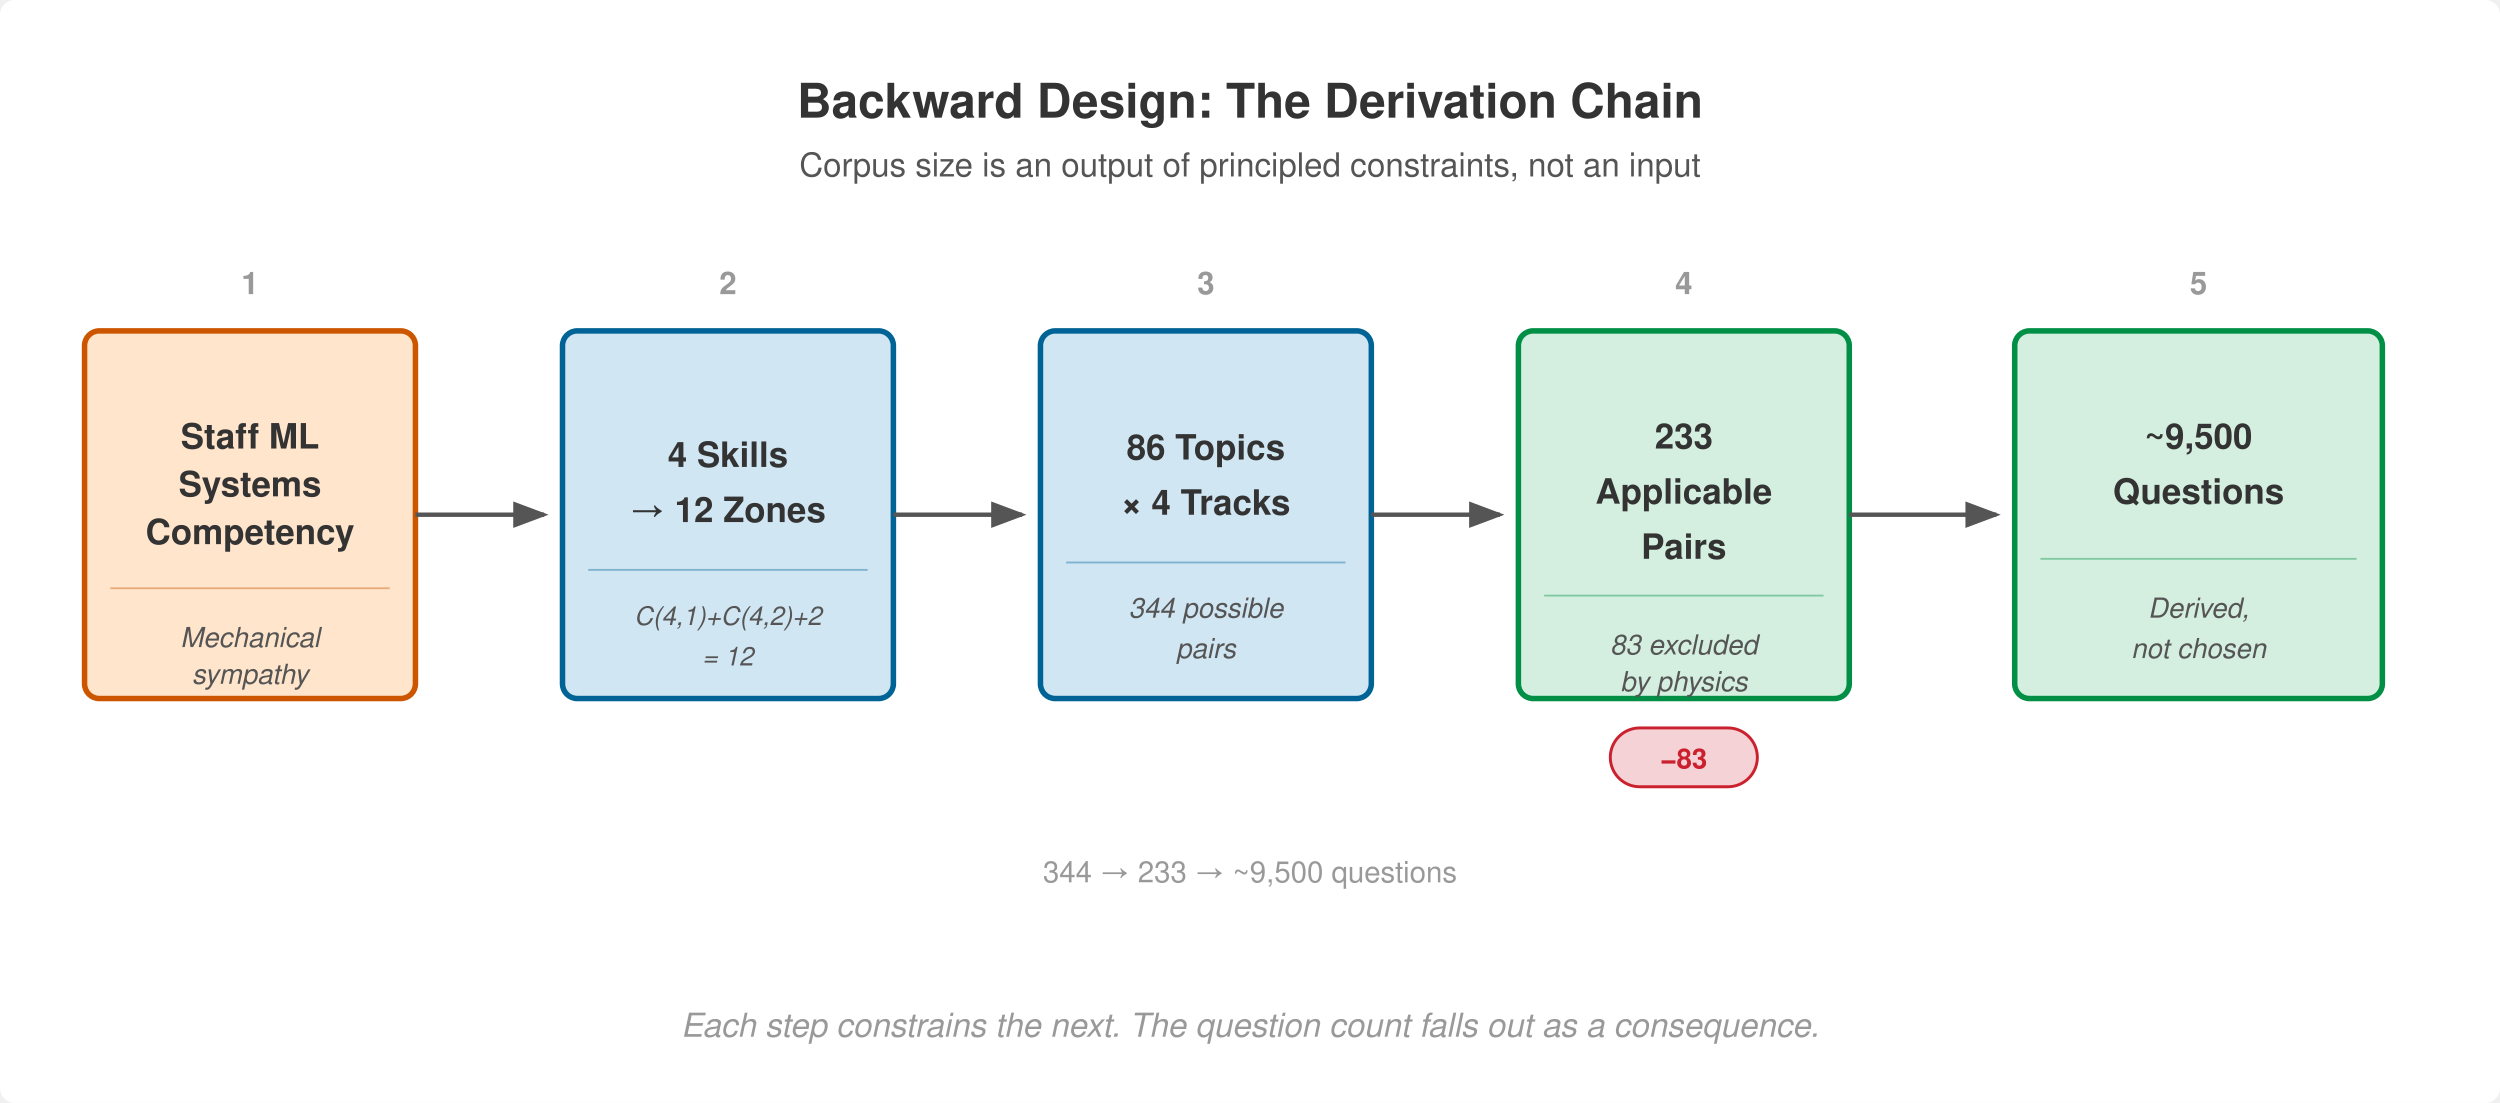
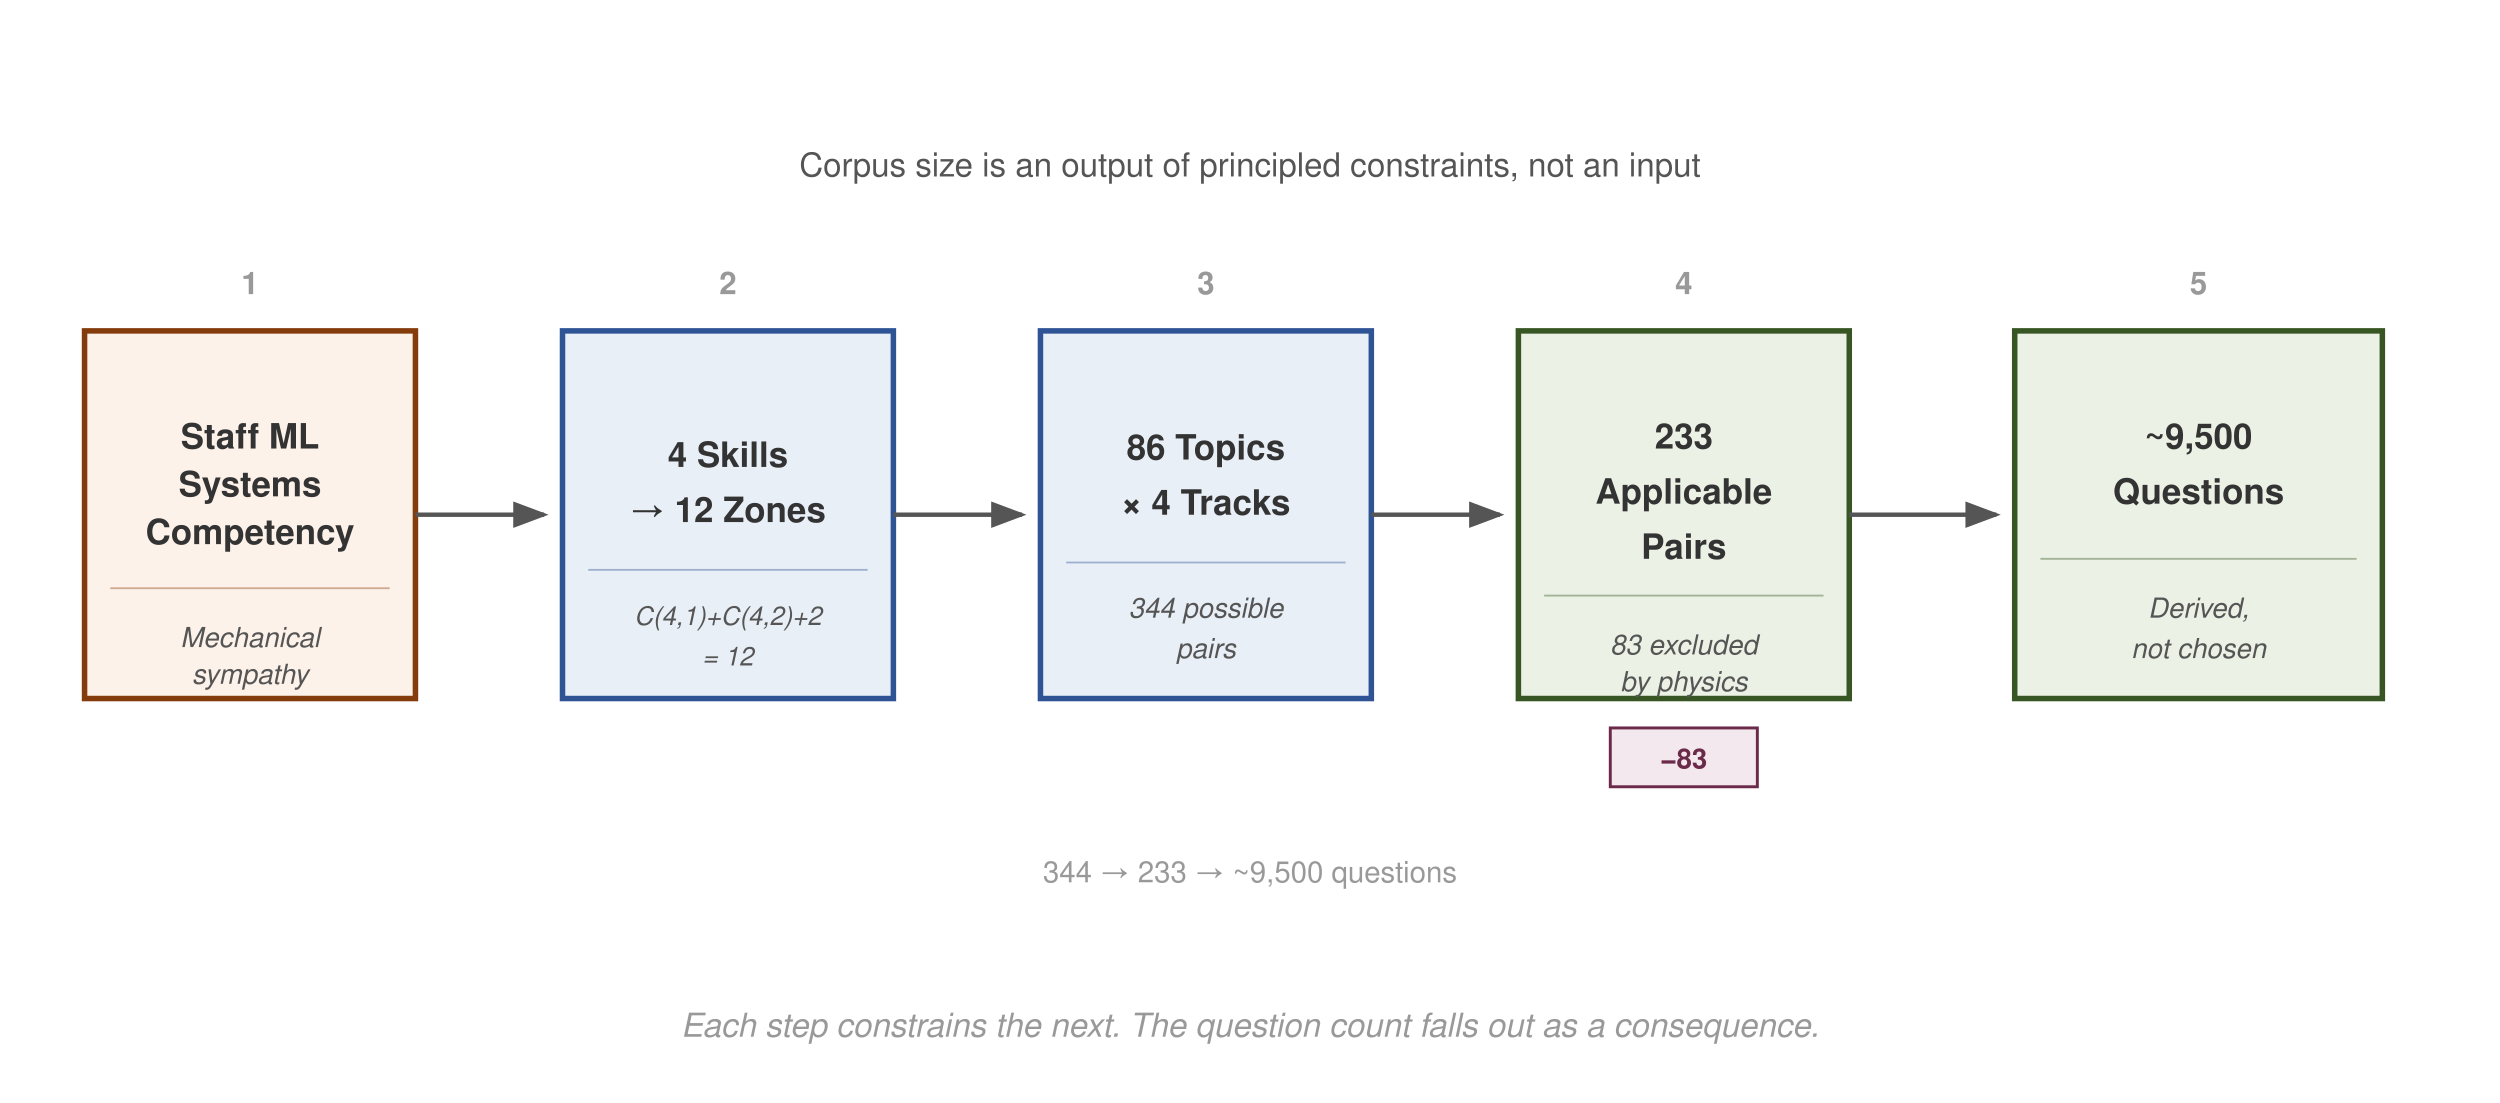
<svg xmlns="http://www.w3.org/2000/svg" viewBox="0 0 680 300" font-family="Helvetica Neue, Helvetica, Arial, sans-serif">
-   <rect width="680" height="300" fill="#fff" rx="4" />
+   <rect width="680" height="300" fill="#fff" rx="0" />
  <defs>
    <marker id="arrow" markerWidth="8" markerHeight="6" refX="7" refY="3" orient="auto">
      <path d="M0,0 L8,3 L0,6 Z" fill="#555" />
    </marker>
  </defs>
-   <text x="340" y="32" text-anchor="middle" font-size="13" font-weight="700" fill="#333">Backward Design: The Derivation Chain</text>
  <text x="340" y="48" text-anchor="middle" font-size="9" fill="#555">Corpus size is an output of principled constraints, not an input</text>
  <text x="68" y="80" text-anchor="middle" font-size="8.5" font-weight="700" fill="#999">1</text>
  <text x="198" y="80" text-anchor="middle" font-size="8.5" font-weight="700" fill="#999">2</text>
  <text x="328" y="80" text-anchor="middle" font-size="8.5" font-weight="700" fill="#999">3</text>
  <text x="458" y="80" text-anchor="middle" font-size="8.5" font-weight="700" fill="#999">4</text>
  <text x="598" y="80" text-anchor="middle" font-size="8.5" font-weight="700" fill="#999">5</text>
-   <rect x="23" y="90" width="90" height="100" rx="4" fill="#FFE5CC" stroke="#CC5500" stroke-width="1.5" />
+   <rect x="23" y="90" width="90" height="100" rx="0" fill="#FDF2EA" stroke="#843C0C" stroke-width="1.5" />
  <text x="68" y="122" text-anchor="middle" font-size="9.5" font-weight="700" fill="#333">Staff ML</text>
  <text x="68" y="135" text-anchor="middle" font-size="9.5" font-weight="700" fill="#333">Systems</text>
  <text x="68" y="148" text-anchor="middle" font-size="9.5" font-weight="700" fill="#333">Competency</text>
-   <line x1="30" y1="160" x2="106" y2="160" stroke="#CC5500" stroke-width="0.5" stroke-opacity="0.4" />
+   <line x1="30" y1="160" x2="106" y2="160" stroke="#843C0C" stroke-width="0.5" stroke-opacity="0.4" />
  <text x="68" y="176" text-anchor="middle" font-size="7.5" fill="#555" font-style="italic">Mechanical</text>
  <text x="68" y="186" text-anchor="middle" font-size="7.5" fill="#555" font-style="italic">sympathy</text>
  <line x1="113" y1="140" x2="148" y2="140" stroke="#555" stroke-width="1.2" marker-end="url(#arrow)" />
-   <rect x="153" y="90" width="90" height="100" rx="4" fill="#D1E6F3" stroke="#006395" stroke-width="1.5" />
+   <rect x="153" y="90" width="90" height="100" rx="0" fill="#E9EFF7" stroke="#2F5496" stroke-width="1.5" />
  <text x="198" y="127" text-anchor="middle" font-size="9.5" font-weight="700" fill="#333">4 Skills</text>
  <text x="198" y="142" text-anchor="middle" font-size="9.5" font-weight="700" fill="#333">→ 12 Zones</text>
-   <line x1="160" y1="155" x2="236" y2="155" stroke="#006395" stroke-width="0.5" stroke-opacity="0.4" />
+   <line x1="160" y1="155" x2="236" y2="155" stroke="#2F5496" stroke-width="0.5" stroke-opacity="0.4" />
  <text x="198" y="170" text-anchor="middle" font-size="7" fill="#555" font-style="italic">C(4,1)+C(4,2)+2</text>
  <text x="198" y="181" text-anchor="middle" font-size="7" fill="#555" font-style="italic">= 12</text>
  <line x1="243" y1="140" x2="278" y2="140" stroke="#555" stroke-width="1.2" marker-end="url(#arrow)" />
-   <rect x="283" y="90" width="90" height="100" rx="4" fill="#D1E6F3" stroke="#006395" stroke-width="1.5" />
+   <rect x="283" y="90" width="90" height="100" rx="0" fill="#E9EFF7" stroke="#2F5496" stroke-width="1.5" />
  <text x="328" y="125" text-anchor="middle" font-size="9.5" font-weight="700" fill="#333">86 Topics</text>
  <text x="328" y="140" text-anchor="middle" font-size="9.5" font-weight="700" fill="#333">× 4 Tracks</text>
-   <line x1="290" y1="153" x2="366" y2="153" stroke="#006395" stroke-width="0.5" stroke-opacity="0.4" />
+   <line x1="290" y1="153" x2="366" y2="153" stroke="#2F5496" stroke-width="0.5" stroke-opacity="0.4" />
  <text x="328" y="168" text-anchor="middle" font-size="7.5" fill="#555" font-style="italic">344 possible</text>
  <text x="328" y="179" text-anchor="middle" font-size="7.5" fill="#555" font-style="italic">pairs</text>
  <line x1="373" y1="140" x2="408" y2="140" stroke="#555" stroke-width="1.2" marker-end="url(#arrow)" />
-   <rect x="413" y="90" width="90" height="100" rx="4" fill="#D4EFDF" stroke="#008F45" stroke-width="1.5" />
+   <rect x="413" y="90" width="90" height="100" rx="0" fill="#EBF1E4" stroke="#375623" stroke-width="1.5" />
  <text x="458" y="122" text-anchor="middle" font-size="9.5" font-weight="700" fill="#333">233</text>
  <text x="458" y="137" text-anchor="middle" font-size="9.5" font-weight="700" fill="#333">Applicable</text>
  <text x="458" y="152" text-anchor="middle" font-size="9.5" font-weight="700" fill="#333">Pairs</text>
-   <line x1="420" y1="162" x2="496" y2="162" stroke="#008F45" stroke-width="0.5" stroke-opacity="0.4" />
+   <line x1="420" y1="162" x2="496" y2="162" stroke="#375623" stroke-width="0.5" stroke-opacity="0.4" />
  <text x="458" y="178" text-anchor="middle" font-size="7.5" fill="#555" font-style="italic">83 excluded</text>
  <text x="458" y="188" text-anchor="middle" font-size="7.5" fill="#555" font-style="italic">by physics</text>
-   <rect x="438" y="198" width="40" height="16" rx="8" fill="#F5D2D5" stroke="#CB202D" stroke-width="0.8" />
-   <text x="458" y="209" text-anchor="middle" font-size="7.5" font-weight="700" fill="#CB202D">−83</text>
+   <rect x="438" y="198" width="40" height="16" rx="0" fill="#F3E8ED" stroke="#6C2A4A" stroke-width="0.8" />
+   <text x="458" y="209" text-anchor="middle" font-size="7.5" font-weight="700" fill="#6C2A4A">−83</text>
  <line x1="503" y1="140" x2="543" y2="140" stroke="#555" stroke-width="1.2" marker-end="url(#arrow)" />
-   <rect x="548" y="90" width="100" height="100" rx="4" fill="#D4EFDF" stroke="#008F45" stroke-width="1.5" />
+   <rect x="548" y="90" width="100" height="100" rx="0" fill="#EBF1E4" stroke="#375623" stroke-width="1.5" />
  <text x="598" y="122" text-anchor="middle" font-size="9.5" font-weight="700" fill="#333">~9,500</text>
  <text x="598" y="137" text-anchor="middle" font-size="9.5" font-weight="700" fill="#333">Questions</text>
-   <line x1="555" y1="152" x2="641" y2="152" stroke="#008F45" stroke-width="0.5" stroke-opacity="0.4" />
+   <line x1="555" y1="152" x2="641" y2="152" stroke="#375623" stroke-width="0.5" stroke-opacity="0.4" />
  <text x="598" y="168" text-anchor="middle" font-size="7.5" fill="#555" font-style="italic">Derived,</text>
  <text x="598" y="179" text-anchor="middle" font-size="7.5" fill="#555" font-style="italic">not chosen</text>
  <text x="340" y="240" text-anchor="middle" font-size="8" fill="#999">344 → 233 → ~9,500 questions</text>
  <text x="340" y="282" text-anchor="middle" font-size="9" font-style="italic" fill="#999">Each step constrains the next. The question count falls out as a consequence.</text>
</svg>
